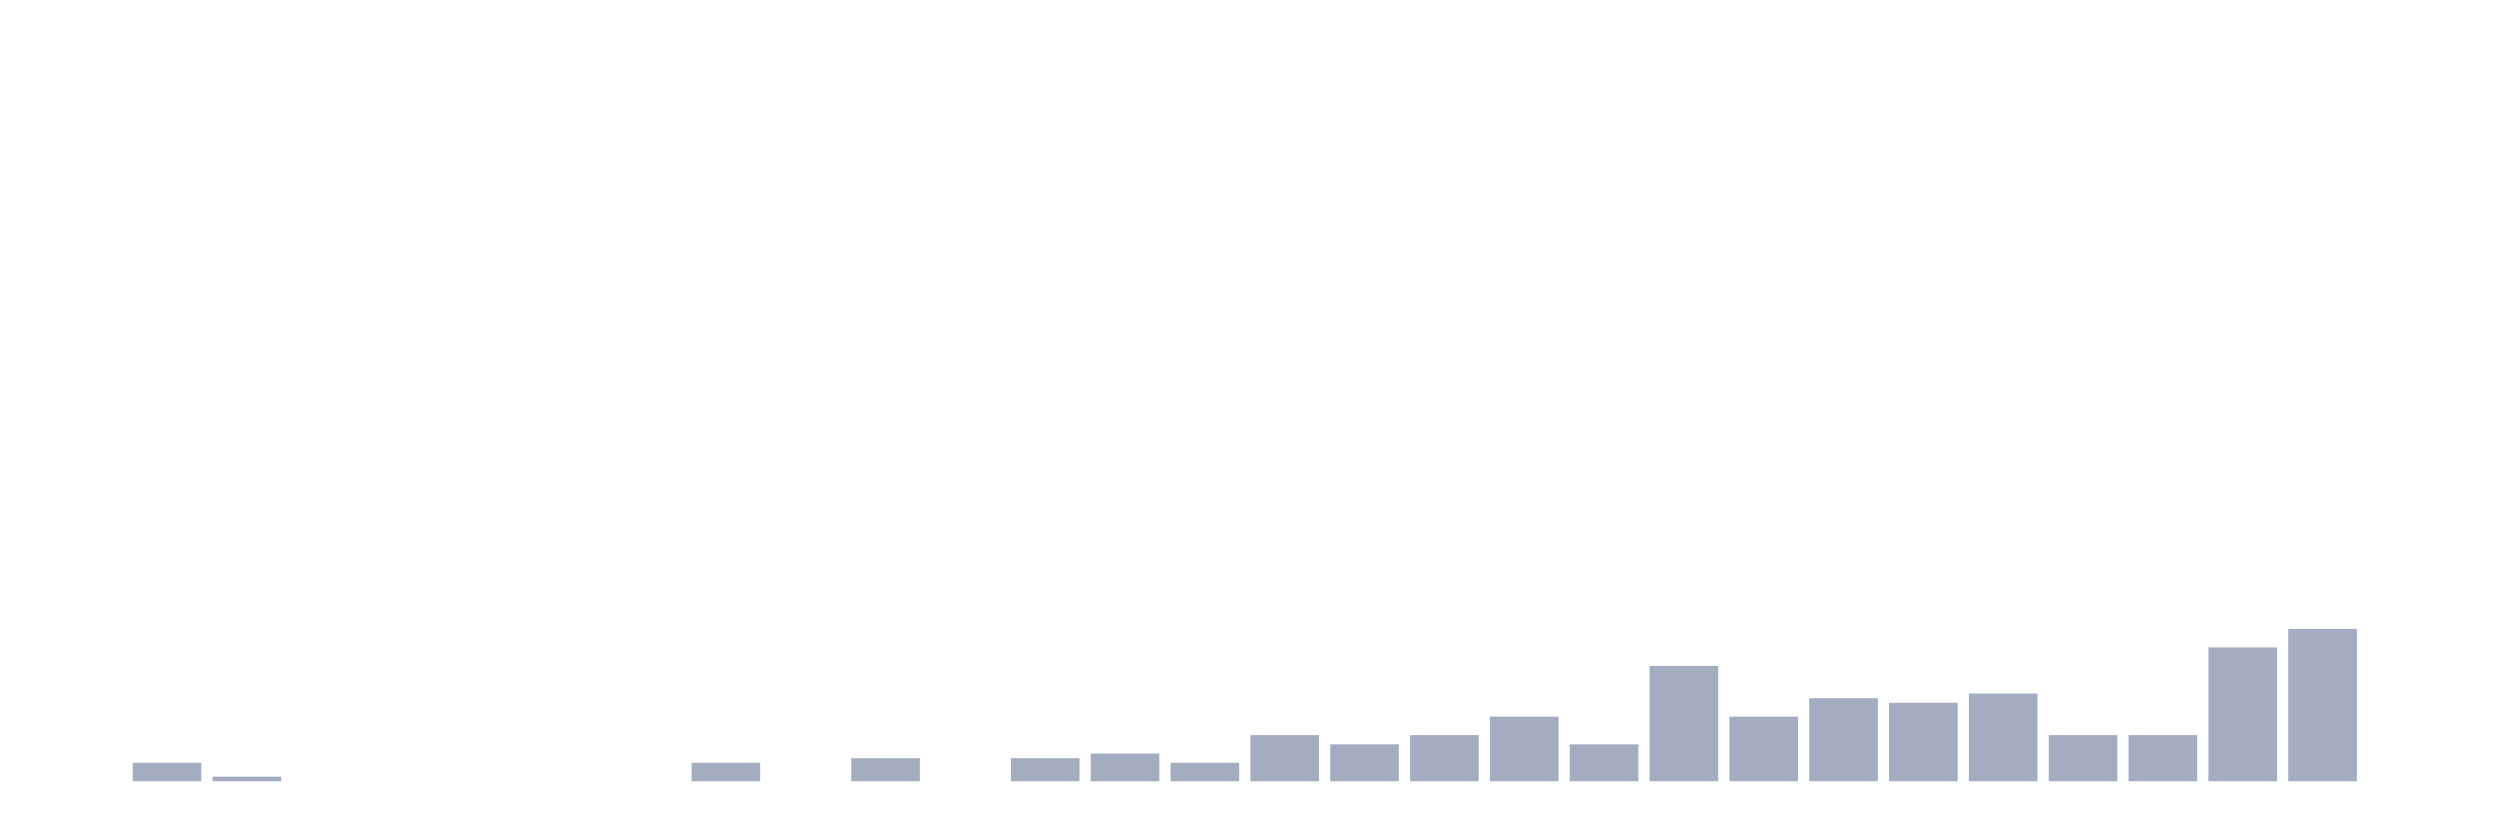
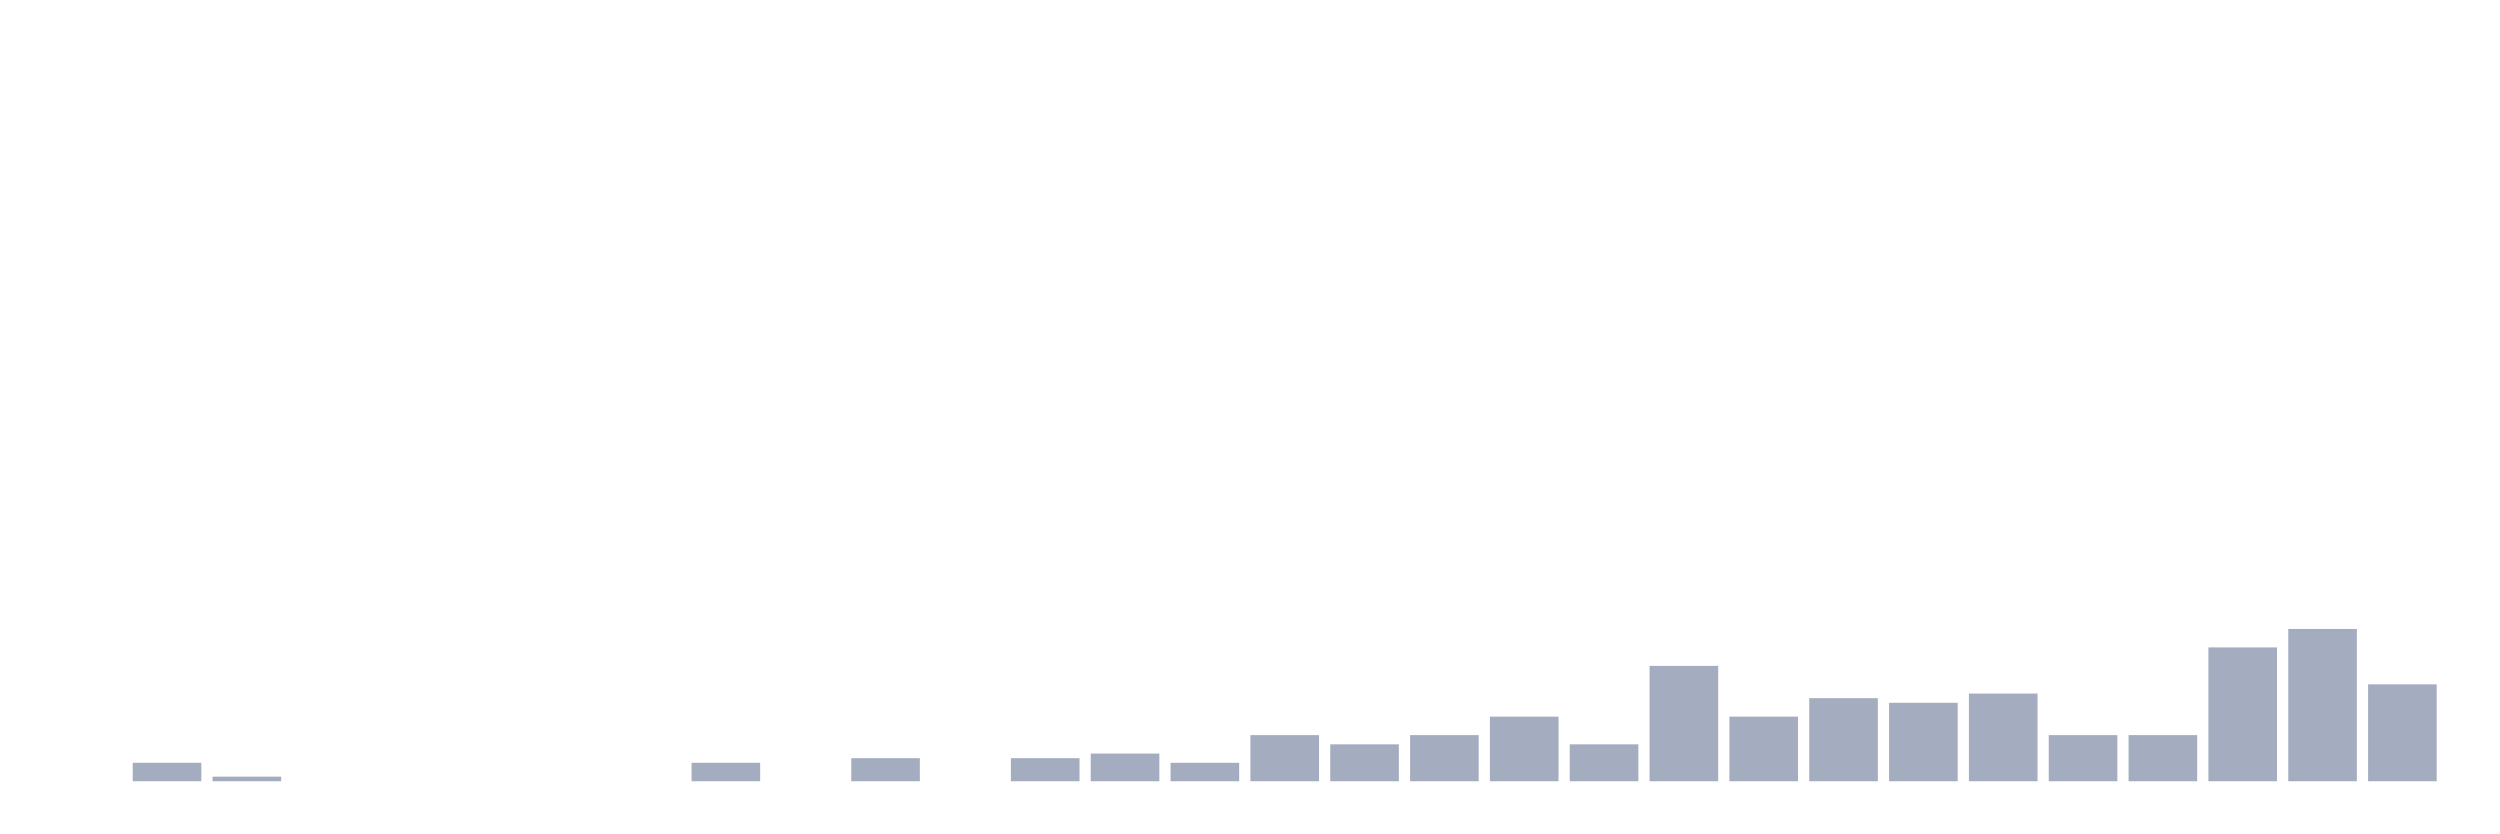
<svg xmlns="http://www.w3.org/2000/svg" viewBox="0 0 480 160">
  <g transform="translate(10,10)">
    <rect class="bar" x="0.153" width="13.175" y="140" height="0" fill="rgb(164,173,192)" />
    <rect class="bar" x="15.482" width="13.175" y="136.456" height="3.544" fill="rgb(164,173,192)" />
    <rect class="bar" x="30.81" width="13.175" y="139.114" height="0.886" fill="rgb(164,173,192)" />
    <rect class="bar" x="46.138" width="13.175" y="140" height="0" fill="rgb(164,173,192)" />
    <rect class="bar" x="61.466" width="13.175" y="140" height="0" fill="rgb(164,173,192)" />
    <rect class="bar" x="76.794" width="13.175" y="140" height="0" fill="rgb(164,173,192)" />
    <rect class="bar" x="92.123" width="13.175" y="140" height="0" fill="rgb(164,173,192)" />
    <rect class="bar" x="107.451" width="13.175" y="140" height="0" fill="rgb(164,173,192)" />
    <rect class="bar" x="122.779" width="13.175" y="136.456" height="3.544" fill="rgb(164,173,192)" />
    <rect class="bar" x="138.107" width="13.175" y="140" height="0" fill="rgb(164,173,192)" />
    <rect class="bar" x="153.436" width="13.175" y="135.57" height="4.43" fill="rgb(164,173,192)" />
    <rect class="bar" x="168.764" width="13.175" y="140" height="0" fill="rgb(164,173,192)" />
    <rect class="bar" x="184.092" width="13.175" y="135.57" height="4.43" fill="rgb(164,173,192)" />
    <rect class="bar" x="199.42" width="13.175" y="134.684" height="5.316" fill="rgb(164,173,192)" />
    <rect class="bar" x="214.748" width="13.175" y="136.456" height="3.544" fill="rgb(164,173,192)" />
    <rect class="bar" x="230.077" width="13.175" y="131.139" height="8.861" fill="rgb(164,173,192)" />
    <rect class="bar" x="245.405" width="13.175" y="132.911" height="7.089" fill="rgb(164,173,192)" />
    <rect class="bar" x="260.733" width="13.175" y="131.139" height="8.861" fill="rgb(164,173,192)" />
    <rect class="bar" x="276.061" width="13.175" y="127.595" height="12.405" fill="rgb(164,173,192)" />
    <rect class="bar" x="291.39" width="13.175" y="132.911" height="7.089" fill="rgb(164,173,192)" />
    <rect class="bar" x="306.718" width="13.175" y="117.848" height="22.152" fill="rgb(164,173,192)" />
    <rect class="bar" x="322.046" width="13.175" y="127.595" height="12.405" fill="rgb(164,173,192)" />
    <rect class="bar" x="337.374" width="13.175" y="124.051" height="15.949" fill="rgb(164,173,192)" />
    <rect class="bar" x="352.702" width="13.175" y="124.937" height="15.063" fill="rgb(164,173,192)" />
    <rect class="bar" x="368.031" width="13.175" y="123.165" height="16.835" fill="rgb(164,173,192)" />
    <rect class="bar" x="383.359" width="13.175" y="131.139" height="8.861" fill="rgb(164,173,192)" />
    <rect class="bar" x="398.687" width="13.175" y="131.139" height="8.861" fill="rgb(164,173,192)" />
    <rect class="bar" x="414.015" width="13.175" y="114.304" height="25.696" fill="rgb(164,173,192)" />
    <rect class="bar" x="429.344" width="13.175" y="110.759" height="29.241" fill="rgb(164,173,192)" />
-     <rect class="bar" x="444.672" width="13.175" y="140" height="0" fill="rgb(164,173,192)" />
+     <rect class="bar" x="444.672" width="13.175" y="121.392" height="18.608" fill="rgb(164,173,192)" />
  </g>
</svg>
